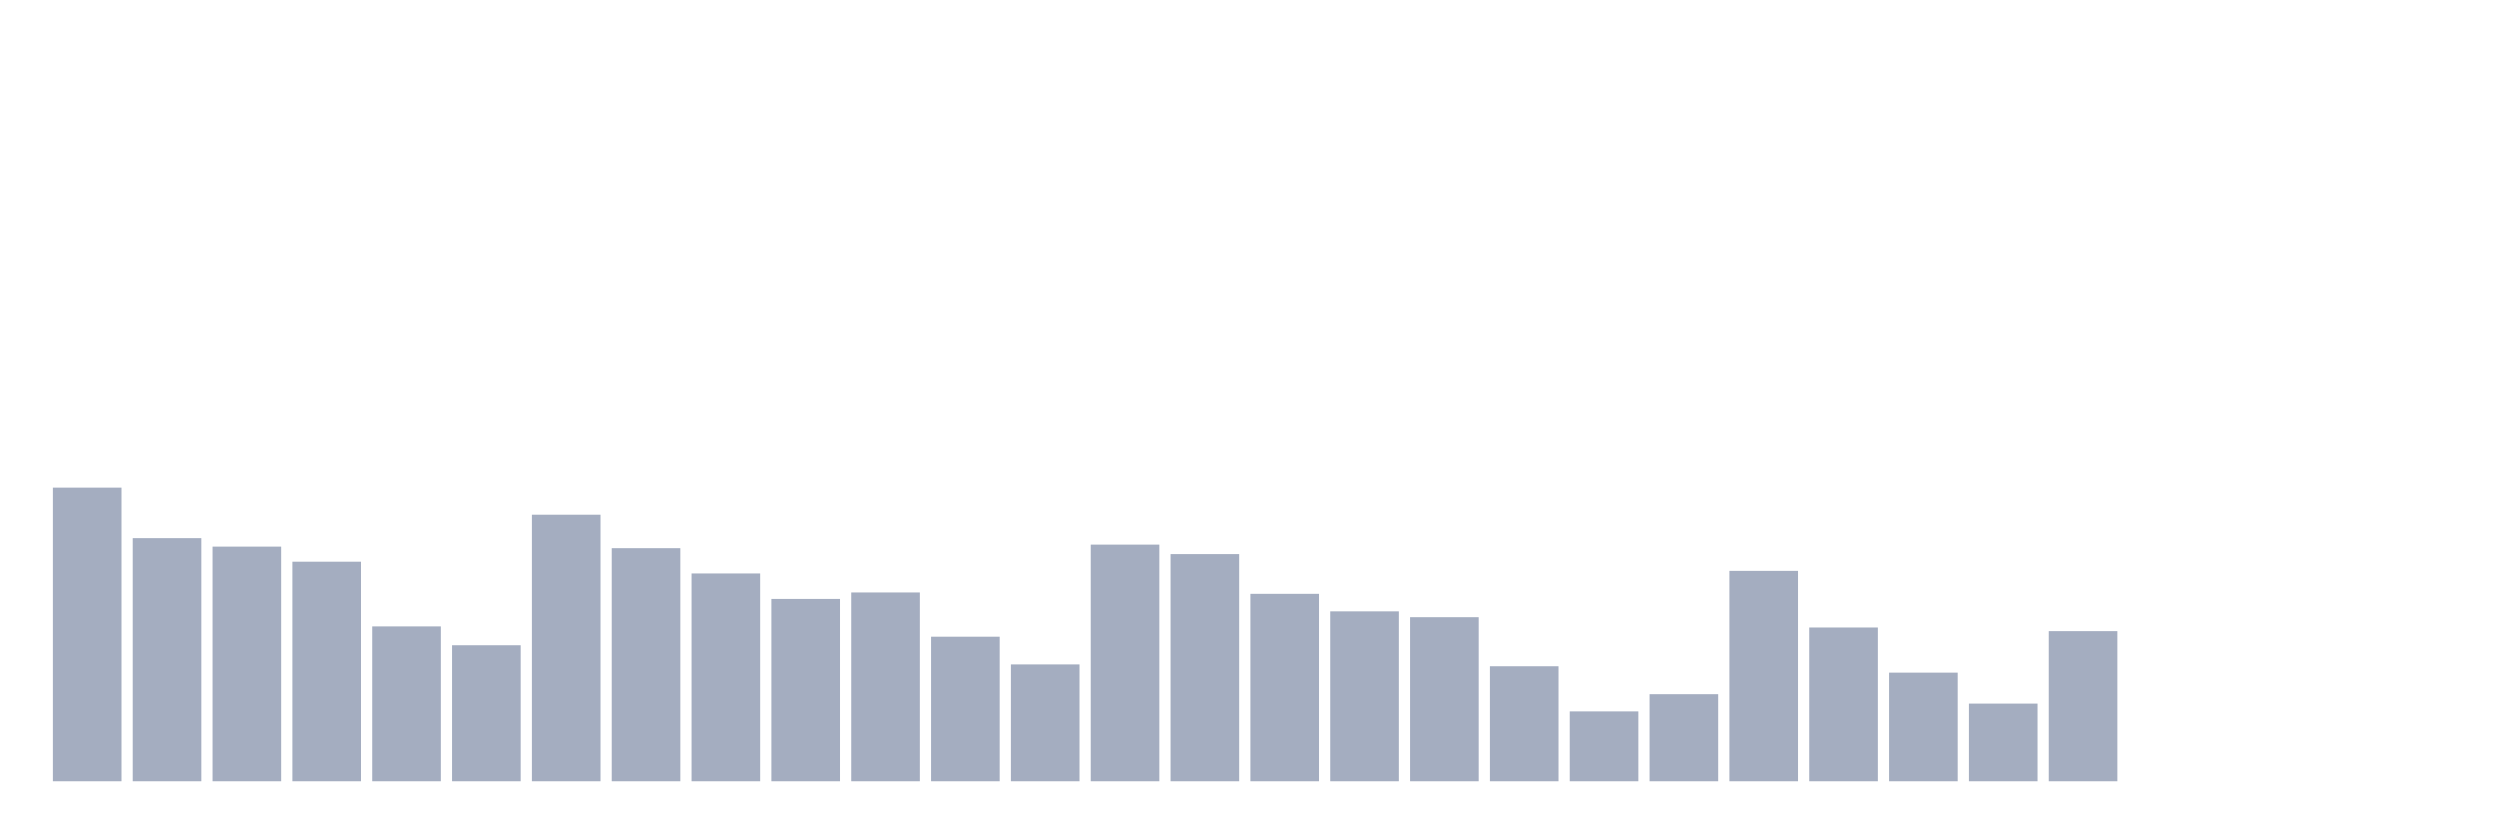
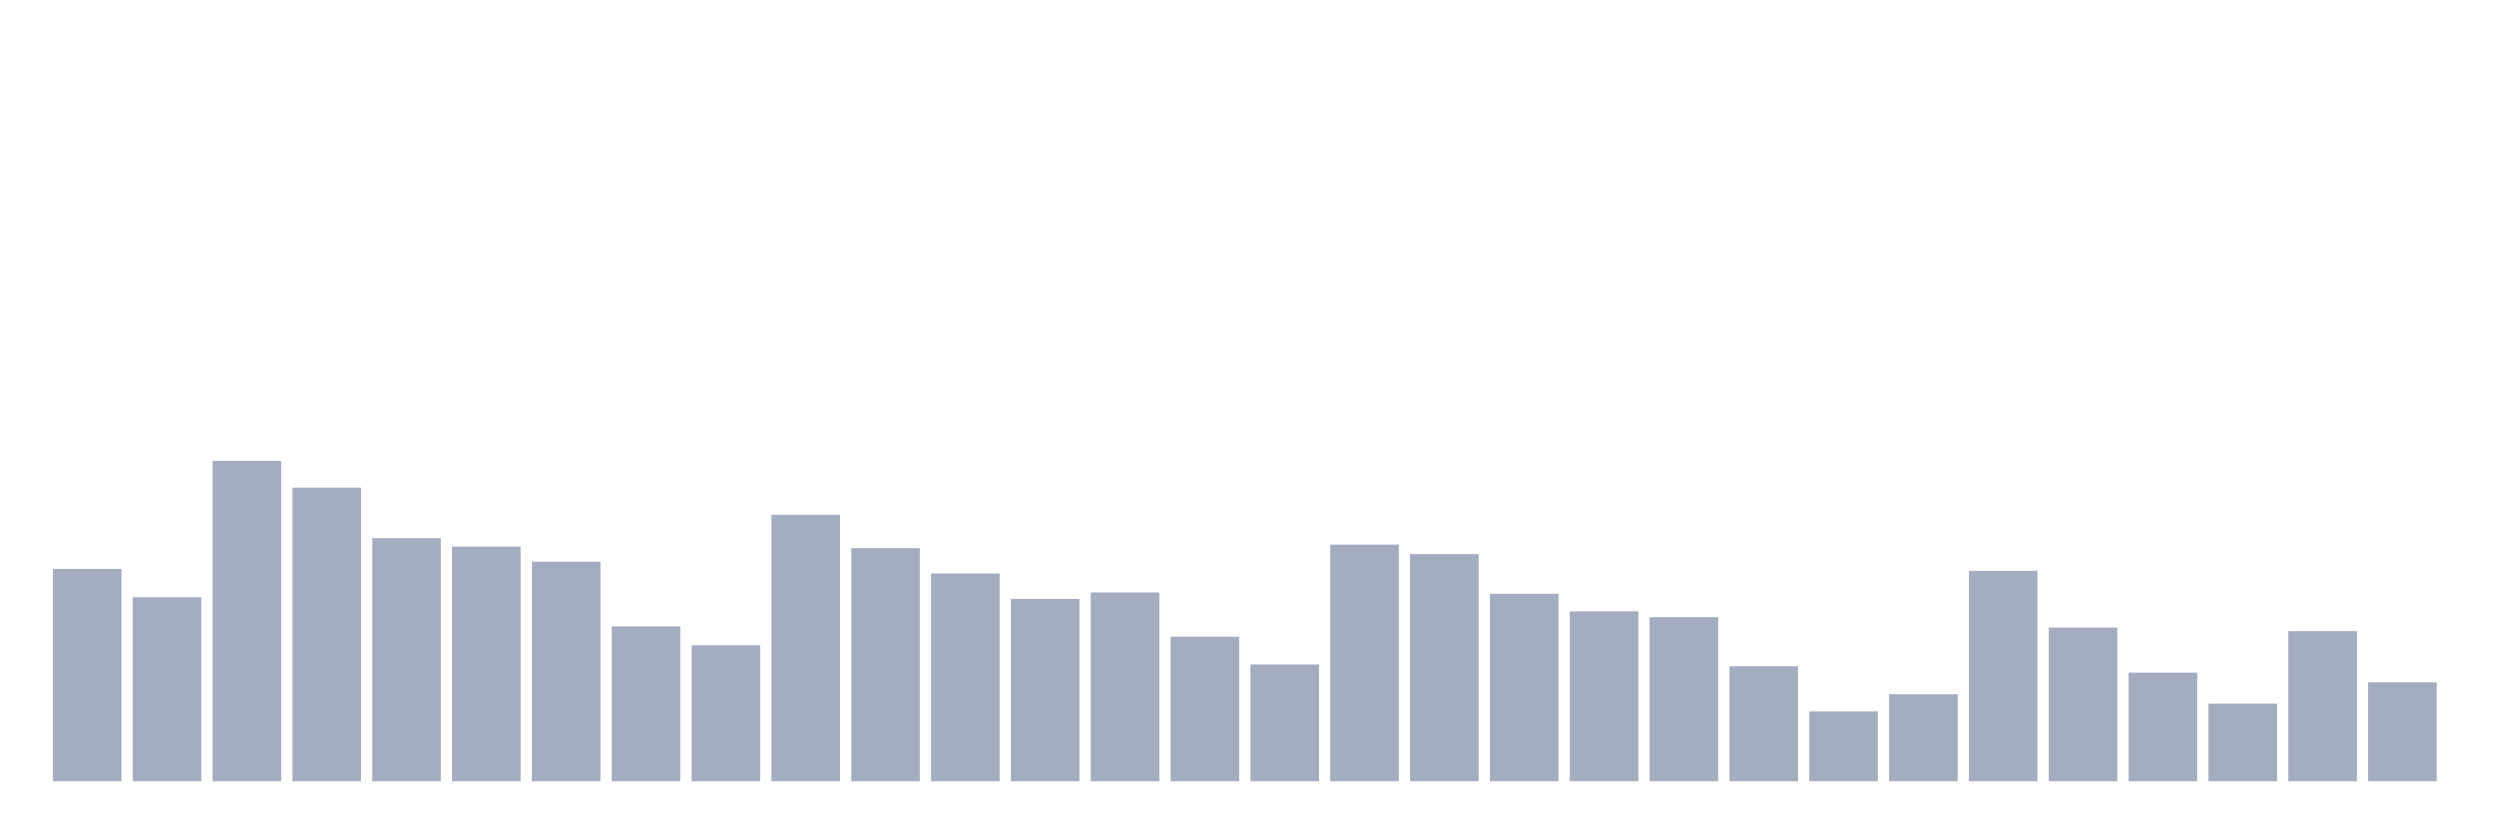
<svg xmlns="http://www.w3.org/2000/svg" viewBox="0 0 480 160">
  <g transform="translate(10,10)">
-     <rect class="bar" x="0.153" width="13.175" y="83.625" height="56.375" fill="rgb(164,173,192)" />
-     <rect class="bar" x="15.482" width="13.175" y="93.323" height="46.677" fill="rgb(164,173,192)" />
-     <rect class="bar" x="30.81" width="13.175" y="94.948" height="45.052" fill="rgb(164,173,192)" />
-     <rect class="bar" x="46.138" width="13.175" y="97.845" height="42.155" fill="rgb(164,173,192)" />
-     <rect class="bar" x="61.466" width="13.175" y="110.267" height="29.733" fill="rgb(164,173,192)" />
-     <rect class="bar" x="76.794" width="13.175" y="113.885" height="26.115" fill="rgb(164,173,192)" />
-     <rect class="bar" x="92.123" width="13.175" y="88.824" height="51.176" fill="rgb(164,173,192)" />
-     <rect class="bar" x="107.451" width="13.175" y="95.249" height="44.751" fill="rgb(164,173,192)" />
-     <rect class="bar" x="122.779" width="13.175" y="100.102" height="39.898" fill="rgb(164,173,192)" />
-     <rect class="bar" x="138.107" width="13.175" y="104.993" height="35.007" fill="rgb(164,173,192)" />
-     <rect class="bar" x="153.436" width="13.175" y="103.751" height="36.249" fill="rgb(164,173,192)" />
-     <rect class="bar" x="168.764" width="13.175" y="112.245" height="27.755" fill="rgb(164,173,192)" />
-     <rect class="bar" x="184.092" width="13.175" y="117.565" height="22.435" fill="rgb(164,173,192)" />
-     <rect class="bar" x="199.42" width="13.175" y="94.565" height="45.435" fill="rgb(164,173,192)" />
-     <rect class="bar" x="214.748" width="13.175" y="96.385" height="43.615" fill="rgb(164,173,192)" />
-     <rect class="bar" x="230.077" width="13.175" y="104.014" height="35.986" fill="rgb(164,173,192)" />
-     <rect class="bar" x="245.405" width="13.175" y="107.378" height="32.622" fill="rgb(164,173,192)" />
-     <rect class="bar" x="260.733" width="13.175" y="108.499" height="31.501" fill="rgb(164,173,192)" />
-     <rect class="bar" x="276.061" width="13.175" y="117.918" height="22.082" fill="rgb(164,173,192)" />
-     <rect class="bar" x="291.39" width="13.175" y="126.585" height="13.415" fill="rgb(164,173,192)" />
-     <rect class="bar" x="306.718" width="13.175" y="123.282" height="16.718" fill="rgb(164,173,192)" />
-     <rect class="bar" x="322.046" width="13.175" y="99.606" height="40.394" fill="rgb(164,173,192)" />
-     <rect class="bar" x="337.374" width="13.175" y="110.477" height="29.523" fill="rgb(164,173,192)" />
-     <rect class="bar" x="352.702" width="13.175" y="119.144" height="20.856" fill="rgb(164,173,192)" />
-     <rect class="bar" x="368.031" width="13.175" y="125.088" height="14.912" fill="rgb(164,173,192)" />
-     <rect class="bar" x="383.359" width="13.175" y="111.177" height="28.823" fill="rgb(164,173,192)" />
-     <rect class="bar" x="398.687" width="13.175" y="140" height="0" fill="rgb(164,173,192)" />
-     <rect class="bar" x="414.015" width="13.175" y="140" height="0" fill="rgb(164,173,192)" />
-     <rect class="bar" x="429.344" width="13.175" y="140" height="0" fill="rgb(164,173,192)" />
-     <rect class="bar" x="444.672" width="13.175" y="140" height="0" fill="rgb(164,173,192)" />
+     <rect class="bar" x="0.153" width="13.175" y="99.229" height="40.771" fill="rgb(164,173,192)" />
+     <rect class="bar" x="15.482" width="13.175" y="104.669" height="35.331" fill="rgb(164,173,192)" />
+     <rect class="bar" x="30.81" width="13.175" y="78.494" height="61.506" fill="rgb(164,173,192)" />
+     <rect class="bar" x="46.138" width="13.175" y="83.625" height="56.375" fill="rgb(164,173,192)" />
+     <rect class="bar" x="61.466" width="13.175" y="93.323" height="46.677" fill="rgb(164,173,192)" />
+     <rect class="bar" x="76.794" width="13.175" y="94.948" height="45.052" fill="rgb(164,173,192)" />
+     <rect class="bar" x="92.123" width="13.175" y="97.845" height="42.155" fill="rgb(164,173,192)" />
+     <rect class="bar" x="107.451" width="13.175" y="110.267" height="29.733" fill="rgb(164,173,192)" />
+     <rect class="bar" x="122.779" width="13.175" y="113.885" height="26.115" fill="rgb(164,173,192)" />
+     <rect class="bar" x="138.107" width="13.175" y="88.832" height="51.168" fill="rgb(164,173,192)" />
+     <rect class="bar" x="153.436" width="13.175" y="95.249" height="44.751" fill="rgb(164,173,192)" />
+     <rect class="bar" x="168.764" width="13.175" y="100.11" height="39.89" fill="rgb(164,173,192)" />
+     <rect class="bar" x="184.092" width="13.175" y="104.993" height="35.007" fill="rgb(164,173,192)" />
+     <rect class="bar" x="199.42" width="13.175" y="103.751" height="36.249" fill="rgb(164,173,192)" />
+     <rect class="bar" x="214.748" width="13.175" y="112.245" height="27.755" fill="rgb(164,173,192)" />
+     <rect class="bar" x="230.077" width="13.175" y="117.58" height="22.42" fill="rgb(164,173,192)" />
+     <rect class="bar" x="245.405" width="13.175" y="94.565" height="45.435" fill="rgb(164,173,192)" />
+     <rect class="bar" x="260.733" width="13.175" y="96.385" height="43.615" fill="rgb(164,173,192)" />
+     <rect class="bar" x="276.061" width="13.175" y="104.014" height="35.986" fill="rgb(164,173,192)" />
+     <rect class="bar" x="291.39" width="13.175" y="107.378" height="32.622" fill="rgb(164,173,192)" />
+     <rect class="bar" x="306.718" width="13.175" y="108.499" height="31.501" fill="rgb(164,173,192)" />
+     <rect class="bar" x="322.046" width="13.175" y="117.918" height="22.082" fill="rgb(164,173,192)" />
+     <rect class="bar" x="337.374" width="13.175" y="126.585" height="13.415" fill="rgb(164,173,192)" />
+     <rect class="bar" x="352.702" width="13.175" y="123.282" height="16.718" fill="rgb(164,173,192)" />
+     <rect class="bar" x="368.031" width="13.175" y="99.606" height="40.394" fill="rgb(164,173,192)" />
+     <rect class="bar" x="383.359" width="13.175" y="110.477" height="29.523" fill="rgb(164,173,192)" />
+     <rect class="bar" x="398.687" width="13.175" y="119.144" height="20.856" fill="rgb(164,173,192)" />
+     <rect class="bar" x="414.015" width="13.175" y="125.088" height="14.912" fill="rgb(164,173,192)" />
+     <rect class="bar" x="429.344" width="13.175" y="111.177" height="28.823" fill="rgb(164,173,192)" />
+     <rect class="bar" x="444.672" width="13.175" y="121.003" height="18.997" fill="rgb(164,173,192)" />
  </g>
</svg>
